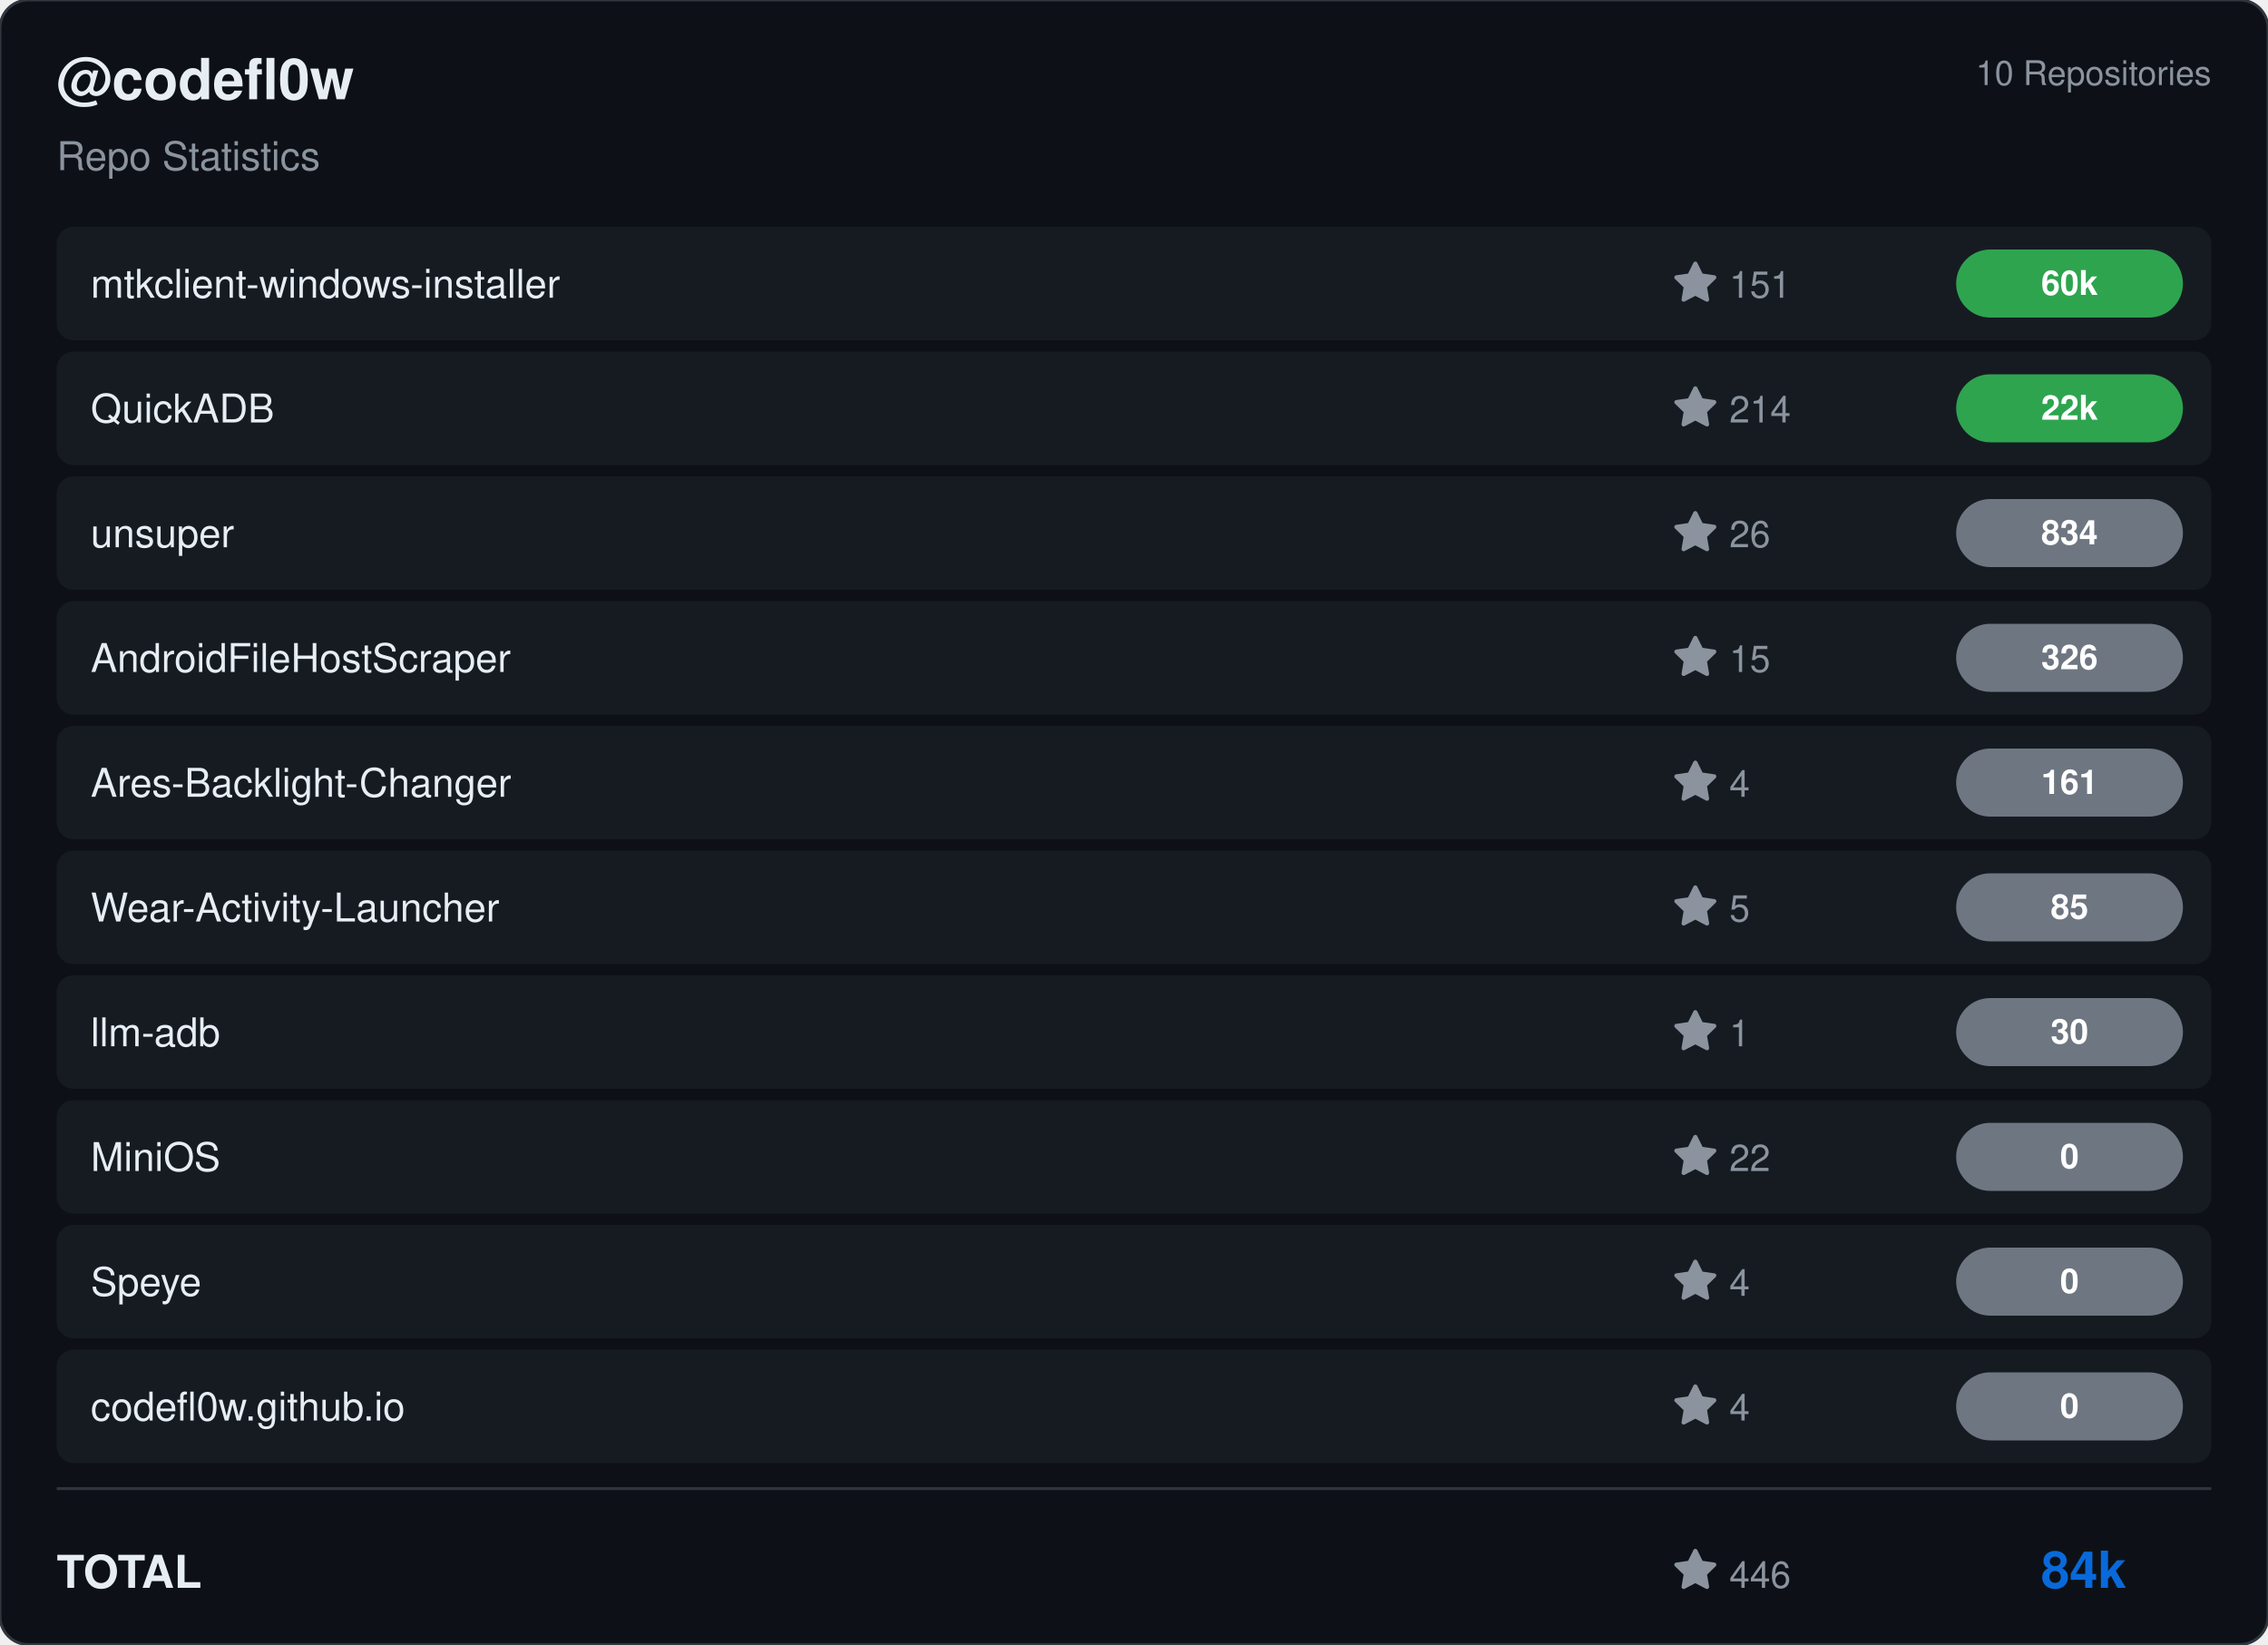
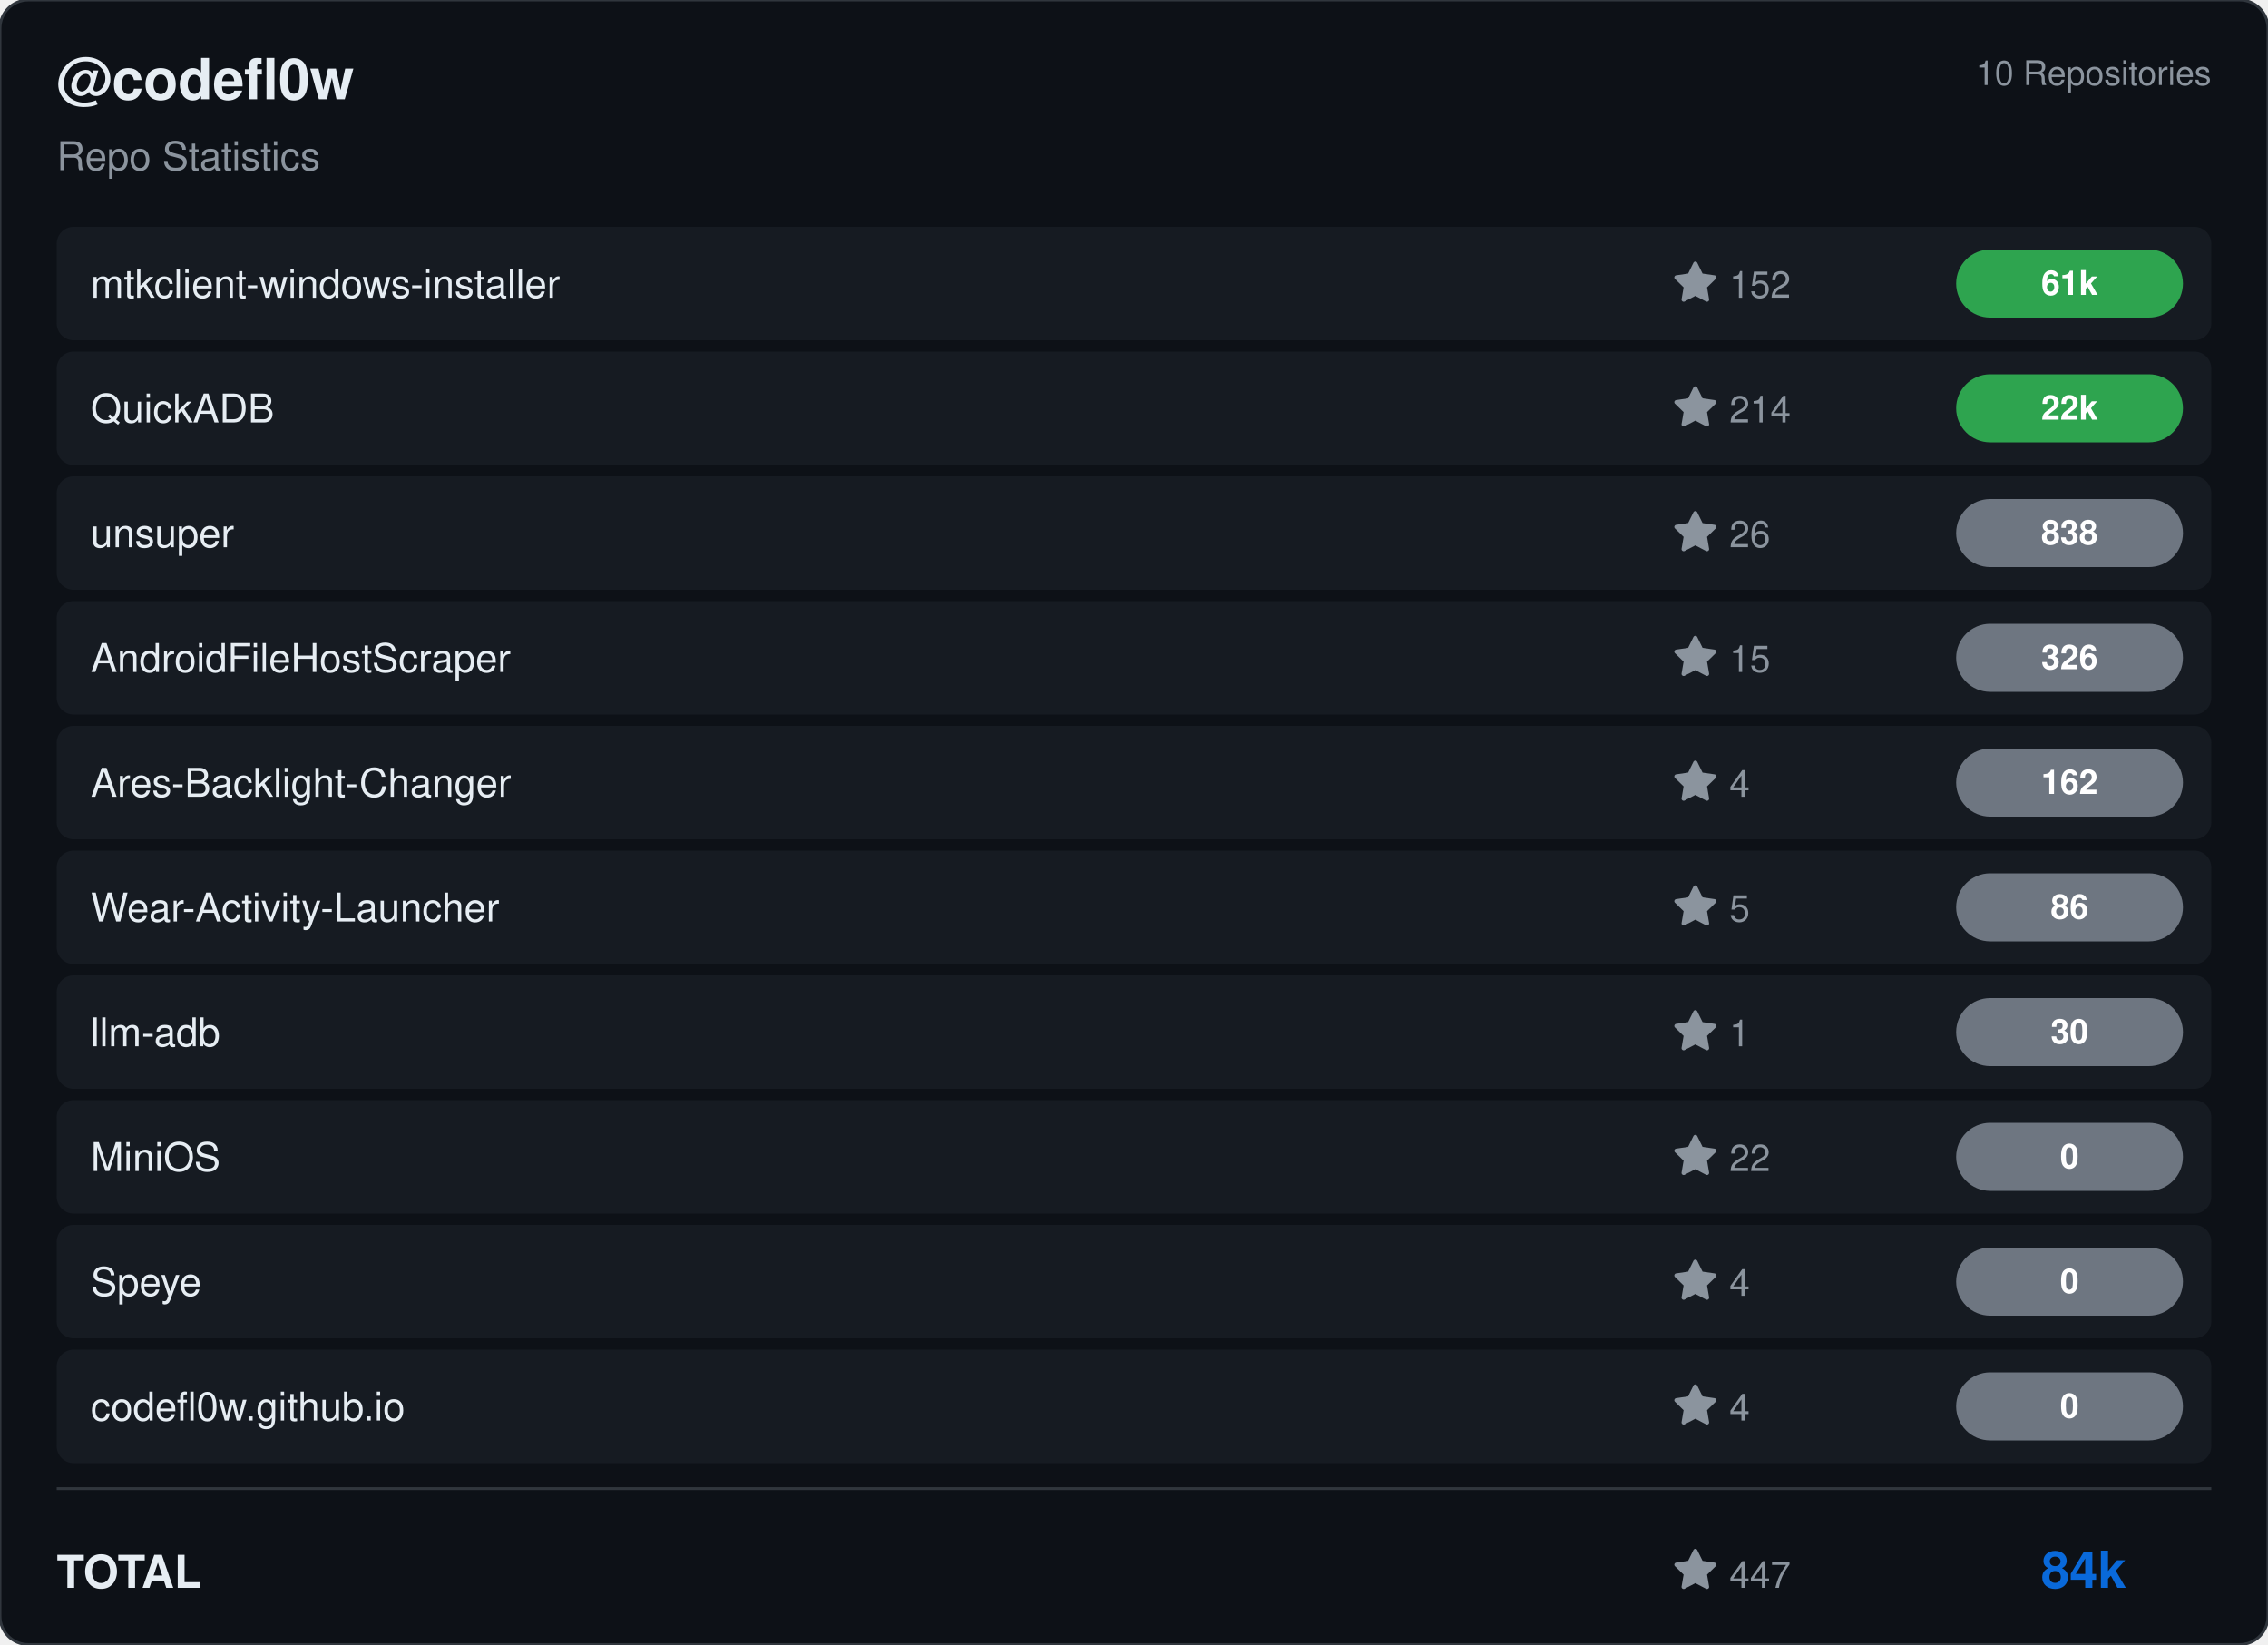
<svg xmlns="http://www.w3.org/2000/svg" viewBox="0 0 800 580" width="800" height="580">
  <rect width="800" height="580" rx="10" fill="#0d1117" stroke="#30363d" stroke-width="1" />
  <g transform="translate(20, 35)">
    <text fill="#e6edf3" font-size="20" font-family="Segoe UI, Helvetica, Arial, sans-serif" font-weight="600">@codefl0w</text>
    <text y="25" fill="#8b949e" font-size="14" font-family="Segoe UI, Helvetica, Arial, sans-serif">Repo Statistics</text>
  </g>
  <text x="780" y="30" fill="#8b949e" font-size="12" font-family="Segoe UI, Helvetica, Arial, sans-serif" text-anchor="end">10 Repositories</text>
  <rect x="20" y="80" width="760" height="40" rx="6" fill="#161b22" />
  <text x="32" y="105" fill="#e6edf3" font-size="14" font-family="Segoe UI, Helvetica, Arial, sans-serif" font-weight="500">mtkclient-windows-installer</text>
  <g transform="translate(590, 92)">
    <path d="M8 .25a.75.75 0 0 1 .673.418l1.882 3.815 4.21.612a.75.75 0 0 1 .416 1.279l-3.046 2.97.719 4.192a.751.751 0 0 1-1.088.791L8 12.347l-3.766 1.98a.75.75 0 0 1-1.088-.79l.72-4.194L.818 6.374a.75.75 0 0 1 .416-1.28l4.21-.611L7.327.668A.75.75 0 0 1 8 .25Z" fill="#8b949e" />
-     <text x="20" y="13" fill="#8b949e" font-size="13" font-family="Segoe UI, Helvetica, Arial, sans-serif">151</text>
+     <text x="20" y="13" fill="#8b949e" font-size="13" font-family="Segoe UI, Helvetica, Arial, sans-serif">152</text>
  </g>
  <rect x="690" y="88.0" width="80" height="24" rx="12" fill="#2ea44f" />
-   <text x="730.0" y="104.0" fill="#ffffff" font-size="12" font-weight="bold" font-family="Segoe UI, Helvetica, Arial, sans-serif" text-anchor="middle">60k</text>
+   <text x="730.0" y="104.0" fill="#ffffff" font-size="12" font-weight="bold" font-family="Segoe UI, Helvetica, Arial, sans-serif" text-anchor="middle">61k</text>
  <rect x="20" y="124" width="760" height="40" rx="6" fill="#161b22" />
  <text x="32" y="149" fill="#e6edf3" font-size="14" font-family="Segoe UI, Helvetica, Arial, sans-serif" font-weight="500">QuickADB</text>
  <g transform="translate(590, 136)">
    <path d="M8 .25a.75.75 0 0 1 .673.418l1.882 3.815 4.21.612a.75.75 0 0 1 .416 1.279l-3.046 2.97.719 4.192a.751.751 0 0 1-1.088.791L8 12.347l-3.766 1.98a.75.75 0 0 1-1.088-.79l.72-4.194L.818 6.374a.75.75 0 0 1 .416-1.28l4.21-.611L7.327.668A.75.75 0 0 1 8 .25Z" fill="#8b949e" />
    <text x="20" y="13" fill="#8b949e" font-size="13" font-family="Segoe UI, Helvetica, Arial, sans-serif">214</text>
  </g>
  <rect x="690" y="132.0" width="80" height="24" rx="12" fill="#2ea44f" />
  <text x="730.0" y="148.0" fill="#ffffff" font-size="12" font-weight="bold" font-family="Segoe UI, Helvetica, Arial, sans-serif" text-anchor="middle">22k</text>
  <rect x="20" y="168" width="760" height="40" rx="6" fill="#161b22" />
  <text x="32" y="193" fill="#e6edf3" font-size="14" font-family="Segoe UI, Helvetica, Arial, sans-serif" font-weight="500">unsuper</text>
  <g transform="translate(590, 180)">
    <path d="M8 .25a.75.75 0 0 1 .673.418l1.882 3.815 4.21.612a.75.75 0 0 1 .416 1.279l-3.046 2.97.719 4.192a.751.751 0 0 1-1.088.791L8 12.347l-3.766 1.98a.75.75 0 0 1-1.088-.79l.72-4.194L.818 6.374a.75.75 0 0 1 .416-1.28l4.21-.611L7.327.668A.75.75 0 0 1 8 .25Z" fill="#8b949e" />
    <text x="20" y="13" fill="#8b949e" font-size="13" font-family="Segoe UI, Helvetica, Arial, sans-serif">26</text>
  </g>
  <rect x="690" y="176.0" width="80" height="24" rx="12" fill="#6e7681" />
-   <text x="730.0" y="192.0" fill="#ffffff" font-size="12" font-weight="bold" font-family="Segoe UI, Helvetica, Arial, sans-serif" text-anchor="middle">834</text>
+   <text x="730.0" y="192.0" fill="#ffffff" font-size="12" font-weight="bold" font-family="Segoe UI, Helvetica, Arial, sans-serif" text-anchor="middle">838</text>
  <rect x="20" y="212" width="760" height="40" rx="6" fill="#161b22" />
  <text x="32" y="237" fill="#e6edf3" font-size="14" font-family="Segoe UI, Helvetica, Arial, sans-serif" font-weight="500">AndroidFileHostScraper</text>
  <g transform="translate(590, 224)">
    <path d="M8 .25a.75.75 0 0 1 .673.418l1.882 3.815 4.21.612a.75.75 0 0 1 .416 1.279l-3.046 2.97.719 4.192a.751.751 0 0 1-1.088.791L8 12.347l-3.766 1.98a.75.75 0 0 1-1.088-.79l.72-4.194L.818 6.374a.75.75 0 0 1 .416-1.28l4.21-.611L7.327.668A.75.75 0 0 1 8 .25Z" fill="#8b949e" />
    <text x="20" y="13" fill="#8b949e" font-size="13" font-family="Segoe UI, Helvetica, Arial, sans-serif">15</text>
  </g>
  <rect x="690" y="220.0" width="80" height="24" rx="12" fill="#6e7681" />
  <text x="730.0" y="236.0" fill="#ffffff" font-size="12" font-weight="bold" font-family="Segoe UI, Helvetica, Arial, sans-serif" text-anchor="middle">326</text>
  <rect x="20" y="256" width="760" height="40" rx="6" fill="#161b22" />
  <text x="32" y="281" fill="#e6edf3" font-size="14" font-family="Segoe UI, Helvetica, Arial, sans-serif" font-weight="500">Ares-Backlight-Changer</text>
  <g transform="translate(590, 268)">
    <path d="M8 .25a.75.75 0 0 1 .673.418l1.882 3.815 4.21.612a.75.75 0 0 1 .416 1.279l-3.046 2.97.719 4.192a.751.751 0 0 1-1.088.791L8 12.347l-3.766 1.98a.75.75 0 0 1-1.088-.79l.72-4.194L.818 6.374a.75.75 0 0 1 .416-1.28l4.21-.611L7.327.668A.75.75 0 0 1 8 .25Z" fill="#8b949e" />
    <text x="20" y="13" fill="#8b949e" font-size="13" font-family="Segoe UI, Helvetica, Arial, sans-serif">4</text>
  </g>
  <rect x="690" y="264.0" width="80" height="24" rx="12" fill="#6e7681" />
-   <text x="730.0" y="280.0" fill="#ffffff" font-size="12" font-weight="bold" font-family="Segoe UI, Helvetica, Arial, sans-serif" text-anchor="middle">161</text>
+   <text x="730.0" y="280.0" fill="#ffffff" font-size="12" font-weight="bold" font-family="Segoe UI, Helvetica, Arial, sans-serif" text-anchor="middle">162</text>
  <rect x="20" y="300" width="760" height="40" rx="6" fill="#161b22" />
  <text x="32" y="325" fill="#e6edf3" font-size="14" font-family="Segoe UI, Helvetica, Arial, sans-serif" font-weight="500">Wear-Activity-Launcher</text>
  <g transform="translate(590, 312)">
    <path d="M8 .25a.75.75 0 0 1 .673.418l1.882 3.815 4.21.612a.75.75 0 0 1 .416 1.279l-3.046 2.97.719 4.192a.751.751 0 0 1-1.088.791L8 12.347l-3.766 1.98a.75.75 0 0 1-1.088-.79l.72-4.194L.818 6.374a.75.75 0 0 1 .416-1.28l4.21-.611L7.327.668A.75.75 0 0 1 8 .25Z" fill="#8b949e" />
    <text x="20" y="13" fill="#8b949e" font-size="13" font-family="Segoe UI, Helvetica, Arial, sans-serif">5</text>
  </g>
  <rect x="690" y="308.0" width="80" height="24" rx="12" fill="#6e7681" />
-   <text x="730.0" y="324.0" fill="#ffffff" font-size="12" font-weight="bold" font-family="Segoe UI, Helvetica, Arial, sans-serif" text-anchor="middle">85</text>
+   <text x="730.0" y="324.0" fill="#ffffff" font-size="12" font-weight="bold" font-family="Segoe UI, Helvetica, Arial, sans-serif" text-anchor="middle">86</text>
  <rect x="20" y="344" width="760" height="40" rx="6" fill="#161b22" />
  <text x="32" y="369" fill="#e6edf3" font-size="14" font-family="Segoe UI, Helvetica, Arial, sans-serif" font-weight="500">llm-adb</text>
  <g transform="translate(590, 356)">
    <path d="M8 .25a.75.75 0 0 1 .673.418l1.882 3.815 4.21.612a.75.75 0 0 1 .416 1.279l-3.046 2.97.719 4.192a.751.751 0 0 1-1.088.791L8 12.347l-3.766 1.98a.75.75 0 0 1-1.088-.79l.72-4.194L.818 6.374a.75.75 0 0 1 .416-1.28l4.21-.611L7.327.668A.75.75 0 0 1 8 .25Z" fill="#8b949e" />
    <text x="20" y="13" fill="#8b949e" font-size="13" font-family="Segoe UI, Helvetica, Arial, sans-serif">1</text>
  </g>
  <rect x="690" y="352.0" width="80" height="24" rx="12" fill="#6e7681" />
  <text x="730.0" y="368.0" fill="#ffffff" font-size="12" font-weight="bold" font-family="Segoe UI, Helvetica, Arial, sans-serif" text-anchor="middle">30</text>
  <rect x="20" y="388" width="760" height="40" rx="6" fill="#161b22" />
  <text x="32" y="413" fill="#e6edf3" font-size="14" font-family="Segoe UI, Helvetica, Arial, sans-serif" font-weight="500">MiniOS</text>
  <g transform="translate(590, 400)">
    <path d="M8 .25a.75.75 0 0 1 .673.418l1.882 3.815 4.21.612a.75.75 0 0 1 .416 1.279l-3.046 2.97.719 4.192a.751.751 0 0 1-1.088.791L8 12.347l-3.766 1.98a.75.75 0 0 1-1.088-.79l.72-4.194L.818 6.374a.75.75 0 0 1 .416-1.28l4.21-.611L7.327.668A.75.75 0 0 1 8 .25Z" fill="#8b949e" />
    <text x="20" y="13" fill="#8b949e" font-size="13" font-family="Segoe UI, Helvetica, Arial, sans-serif">22</text>
  </g>
  <rect x="690" y="396.0" width="80" height="24" rx="12" fill="#6e7681" />
  <text x="730.0" y="412.0" fill="#ffffff" font-size="12" font-weight="bold" font-family="Segoe UI, Helvetica, Arial, sans-serif" text-anchor="middle">0</text>
  <rect x="20" y="432" width="760" height="40" rx="6" fill="#161b22" />
  <text x="32" y="457" fill="#e6edf3" font-size="14" font-family="Segoe UI, Helvetica, Arial, sans-serif" font-weight="500">Speye</text>
  <g transform="translate(590, 444)">
    <path d="M8 .25a.75.75 0 0 1 .673.418l1.882 3.815 4.21.612a.75.75 0 0 1 .416 1.279l-3.046 2.97.719 4.192a.751.751 0 0 1-1.088.791L8 12.347l-3.766 1.98a.75.75 0 0 1-1.088-.79l.72-4.194L.818 6.374a.75.75 0 0 1 .416-1.28l4.21-.611L7.327.668A.75.75 0 0 1 8 .25Z" fill="#8b949e" />
    <text x="20" y="13" fill="#8b949e" font-size="13" font-family="Segoe UI, Helvetica, Arial, sans-serif">4</text>
  </g>
  <rect x="690" y="440.0" width="80" height="24" rx="12" fill="#6e7681" />
  <text x="730.0" y="456.0" fill="#ffffff" font-size="12" font-weight="bold" font-family="Segoe UI, Helvetica, Arial, sans-serif" text-anchor="middle">0</text>
  <rect x="20" y="476" width="760" height="40" rx="6" fill="#161b22" />
  <text x="32" y="501" fill="#e6edf3" font-size="14" font-family="Segoe UI, Helvetica, Arial, sans-serif" font-weight="500">codefl0w.github.io</text>
  <g transform="translate(590, 488)">
    <path d="M8 .25a.75.75 0 0 1 .673.418l1.882 3.815 4.21.612a.75.75 0 0 1 .416 1.279l-3.046 2.97.719 4.192a.751.751 0 0 1-1.088.791L8 12.347l-3.766 1.98a.75.75 0 0 1-1.088-.79l.72-4.194L.818 6.374a.75.75 0 0 1 .416-1.28l4.21-.611L7.327.668A.75.75 0 0 1 8 .25Z" fill="#8b949e" />
    <text x="20" y="13" fill="#8b949e" font-size="13" font-family="Segoe UI, Helvetica, Arial, sans-serif">4</text>
  </g>
  <rect x="690" y="484.0" width="80" height="24" rx="12" fill="#6e7681" />
  <text x="730.0" y="500.0" fill="#ffffff" font-size="12" font-weight="bold" font-family="Segoe UI, Helvetica, Arial, sans-serif" text-anchor="middle">0</text>
  <line x1="20" y1="525" x2="780" y2="525" stroke="#30363d" />
  <text x="20" y="560" fill="#e6edf3" font-size="16" font-family="Segoe UI, Helvetica, Arial, sans-serif" font-weight="600">TOTAL</text>
  <g transform="translate(590, 546)">
    <path d="M8 .25a.75.75 0 0 1 .673.418l1.882 3.815 4.21.612a.75.75 0 0 1 .416 1.279l-3.046 2.97.719 4.192a.751.751 0 0 1-1.088.791L8 12.347l-3.766 1.98a.75.75 0 0 1-1.088-.79l.72-4.194L.818 6.374a.75.75 0 0 1 .416-1.28l4.21-.611L7.327.668A.75.75 0 0 1 8 .25Z" fill="#8b949e" />
-     <text x="20" y="14" fill="#8b949e" font-size="13" font-family="Segoe UI, Helvetica, Arial, sans-serif">446</text>
+     <text x="20" y="14" fill="#8b949e" font-size="13" font-family="Segoe UI, Helvetica, Arial, sans-serif">447</text>
  </g>
  <text x="750" y="560" fill="#0969da" font-size="18" font-family="Segoe UI, Helvetica, Arial, sans-serif" font-weight="bold" text-anchor="end">84k</text>
</svg>
